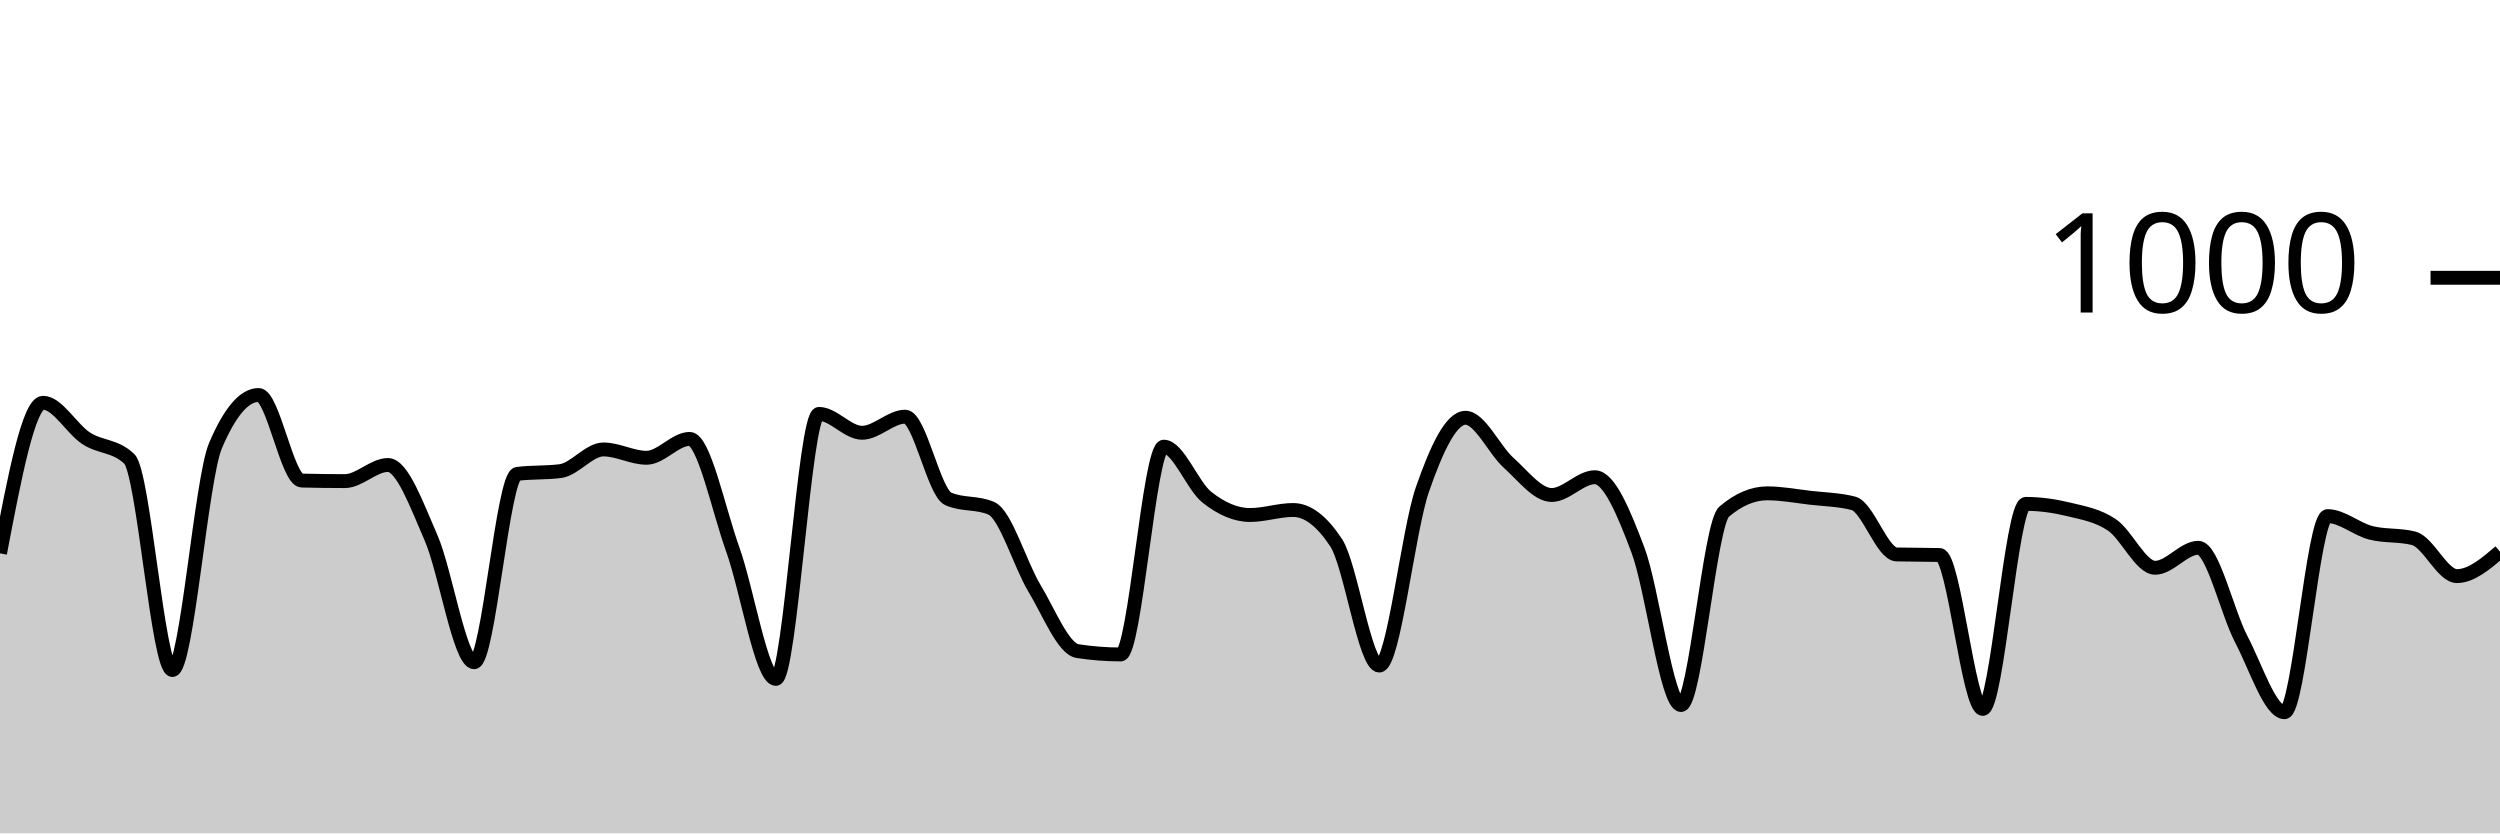
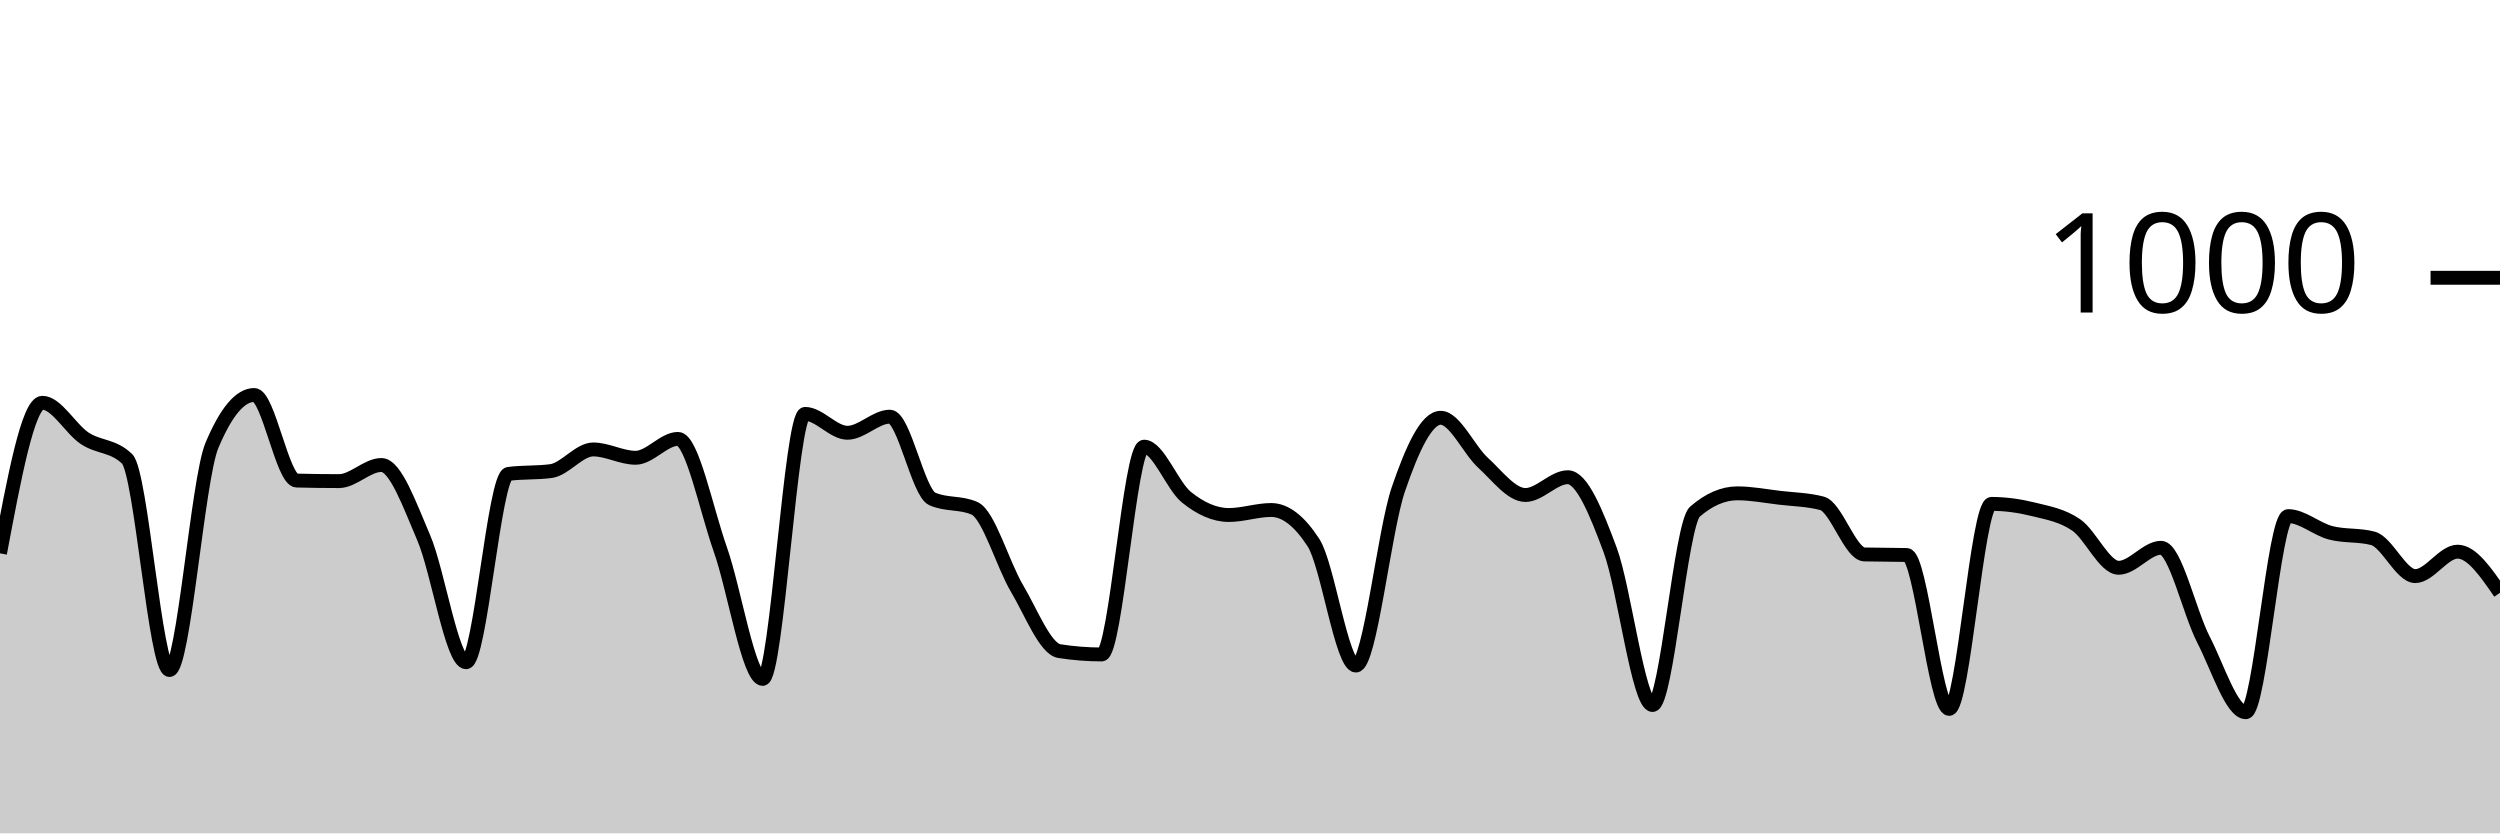
<svg xmlns="http://www.w3.org/2000/svg" viewBox="0 0 180 60">
  <g transform="translate(0,20)">
-     <path class="area" fill="rgba(0, 0, 0, 0.2)" d="M0,19.84C1.034,14.42,2.069,9,3.103,9C4.138,9,5.172,10.887,6.207,11.56C7.241,12.233,8.276,12.053,9.31,13.04C10.345,14.027,11.379,28.24,12.414,28.24C13.448,28.24,14.483,14.507,15.517,12.08C16.552,9.653,17.586,8.44,18.621,8.44C19.655,8.44,20.69,14.573,21.724,14.6C22.759,14.627,23.793,14.64,24.828,14.64C25.862,14.64,26.897,13.48,27.931,13.48C28.966,13.48,30,16.353,31.034,18.72C32.069,21.087,33.103,27.68,34.138,27.68C35.172,27.68,36.207,14.253,37.241,14.12C38.276,13.987,39.31,14.053,40.345,13.92C41.379,13.787,42.414,12.36,43.448,12.36C44.483,12.36,45.517,12.96,46.552,12.96C47.586,12.96,48.621,11.6,49.655,11.6C50.69,11.6,51.724,16.68,52.759,19.56C53.793,22.44,54.828,28.88,55.862,28.88C56.897,28.88,57.931,9.8,58.966,9.8C60,9.8,61.034,11.16,62.069,11.16C63.103,11.16,64.138,10,65.172,10C66.207,10,67.241,15.467,68.276,15.92C69.31,16.373,70.345,16.147,71.379,16.6C72.414,17.053,73.448,20.647,74.483,22.36C75.517,24.073,76.552,26.72,77.586,26.88C78.621,27.04,79.655,27.12,80.69,27.12C81.724,27.12,82.759,12.16,83.793,12.16C84.828,12.16,85.862,14.98,86.897,15.8C87.931,16.62,88.966,17.08,90,17.08C91.034,17.08,92.069,16.72,93.103,16.72C94.138,16.72,95.172,17.507,96.207,19.08C97.241,20.653,98.276,27.92,99.31,27.92C100.345,27.92,101.379,18.213,102.414,15.24C103.448,12.267,104.483,10.08,105.517,10.08C106.552,10.08,107.586,12.393,108.621,13.32C109.655,14.247,110.69,15.64,111.724,15.64C112.759,15.64,113.793,14.36,114.828,14.36C115.862,14.36,116.897,16.867,117.931,19.6C118.966,22.333,120,30.76,121.034,30.76C122.069,30.76,123.103,17.72,124.138,16.84C125.172,15.96,126.207,15.52,127.241,15.52C128.276,15.52,129.31,15.72,130.345,15.84C131.379,15.96,132.414,15.973,133.448,16.24C134.483,16.507,135.517,19.893,136.552,19.92C137.586,19.947,138.621,19.933,139.655,19.96C140.69,19.987,141.724,31.04,142.759,31.04C143.793,31.04,144.828,16.28,145.862,16.28C146.897,16.28,147.931,16.427,148.966,16.68C150,16.933,151.034,17.1,152.069,17.8C153.103,18.5,154.138,20.88,155.172,20.88C156.207,20.88,157.241,19.44,158.276,19.44C159.31,19.44,160.345,24.067,161.379,26.04C162.414,28.013,163.448,31.28,164.483,31.28C165.517,31.28,166.552,17.16,167.586,17.16C168.621,17.16,169.655,18.093,170.69,18.36C171.724,18.627,172.759,18.493,173.793,18.76C174.828,19.027,175.862,21.48,176.897,21.48C177.931,21.48,178.966,20.6,180,19.72L180,40C178.966,40,177.931,40,176.897,40C175.862,40,174.828,40,173.793,40C172.759,40,171.724,40,170.69,40C169.655,40,168.621,40,167.586,40C166.552,40,165.517,40,164.483,40C163.448,40,162.414,40,161.379,40C160.345,40,159.31,40,158.276,40C157.241,40,156.207,40,155.172,40C154.138,40,153.103,40,152.069,40C151.034,40,150,40,148.966,40C147.931,40,146.897,40,145.862,40C144.828,40,143.793,40,142.759,40C141.724,40,140.69,40,139.655,40C138.621,40,137.586,40,136.552,40C135.517,40,134.483,40,133.448,40C132.414,40,131.379,40,130.345,40C129.31,40,128.276,40,127.241,40C126.207,40,125.172,40,124.138,40C123.103,40,122.069,40,121.034,40C120,40,118.966,40,117.931,40C116.897,40,115.862,40,114.828,40C113.793,40,112.759,40,111.724,40C110.69,40,109.655,40,108.621,40C107.586,40,106.552,40,105.517,40C104.483,40,103.448,40,102.414,40C101.379,40,100.345,40,99.31,40C98.276,40,97.241,40,96.207,40C95.172,40,94.138,40,93.103,40C92.069,40,91.034,40,90,40C88.966,40,87.931,40,86.897,40C85.862,40,84.828,40,83.793,40C82.759,40,81.724,40,80.69,40C79.655,40,78.621,40,77.586,40C76.552,40,75.517,40,74.483,40C73.448,40,72.414,40,71.379,40C70.345,40,69.31,40,68.276,40C67.241,40,66.207,40,65.172,40C64.138,40,63.103,40,62.069,40C61.034,40,60,40,58.966,40C57.931,40,56.897,40,55.862,40C54.828,40,53.793,40,52.759,40C51.724,40,50.69,40,49.655,40C48.621,40,47.586,40,46.552,40C45.517,40,44.483,40,43.448,40C42.414,40,41.379,40,40.345,40C39.31,40,38.276,40,37.241,40C36.207,40,35.172,40,34.138,40C33.103,40,32.069,40,31.034,40C30,40,28.966,40,27.931,40C26.897,40,25.862,40,24.828,40C23.793,40,22.759,40,21.724,40C20.69,40,19.655,40,18.621,40C17.586,40,16.552,40,15.517,40C14.483,40,13.448,40,12.414,40C11.379,40,10.345,40,9.31,40C8.276,40,7.241,40,6.207,40C5.172,40,4.138,40,3.103,40C2.069,40,1.034,40,0,40Z" />
-     <path class="line" stroke="black" fill="none" d="M0,19.84C1.034,14.42,2.069,9,3.103,9C4.138,9,5.172,10.887,6.207,11.56C7.241,12.233,8.276,12.053,9.31,13.04C10.345,14.027,11.379,28.24,12.414,28.24C13.448,28.24,14.483,14.507,15.517,12.08C16.552,9.653,17.586,8.44,18.621,8.44C19.655,8.44,20.69,14.573,21.724,14.6C22.759,14.627,23.793,14.64,24.828,14.64C25.862,14.64,26.897,13.48,27.931,13.48C28.966,13.48,30,16.353,31.034,18.72C32.069,21.087,33.103,27.68,34.138,27.68C35.172,27.68,36.207,14.253,37.241,14.12C38.276,13.987,39.31,14.053,40.345,13.92C41.379,13.787,42.414,12.36,43.448,12.36C44.483,12.36,45.517,12.96,46.552,12.96C47.586,12.96,48.621,11.6,49.655,11.6C50.69,11.6,51.724,16.68,52.759,19.56C53.793,22.44,54.828,28.88,55.862,28.88C56.897,28.88,57.931,9.8,58.966,9.8C60,9.8,61.034,11.16,62.069,11.16C63.103,11.16,64.138,10,65.172,10C66.207,10,67.241,15.467,68.276,15.92C69.31,16.373,70.345,16.147,71.379,16.6C72.414,17.053,73.448,20.647,74.483,22.36C75.517,24.073,76.552,26.72,77.586,26.88C78.621,27.04,79.655,27.12,80.69,27.12C81.724,27.12,82.759,12.16,83.793,12.16C84.828,12.16,85.862,14.98,86.897,15.8C87.931,16.62,88.966,17.08,90,17.08C91.034,17.08,92.069,16.72,93.103,16.72C94.138,16.72,95.172,17.507,96.207,19.08C97.241,20.653,98.276,27.92,99.31,27.92C100.345,27.92,101.379,18.213,102.414,15.24C103.448,12.267,104.483,10.08,105.517,10.08C106.552,10.08,107.586,12.393,108.621,13.32C109.655,14.247,110.69,15.64,111.724,15.64C112.759,15.64,113.793,14.36,114.828,14.36C115.862,14.36,116.897,16.867,117.931,19.6C118.966,22.333,120,30.76,121.034,30.76C122.069,30.76,123.103,17.72,124.138,16.84C125.172,15.96,126.207,15.52,127.241,15.52C128.276,15.52,129.31,15.72,130.345,15.84C131.379,15.96,132.414,15.973,133.448,16.24C134.483,16.507,135.517,19.893,136.552,19.92C137.586,19.947,138.621,19.933,139.655,19.96C140.69,19.987,141.724,31.04,142.759,31.04C143.793,31.04,144.828,16.28,145.862,16.28C146.897,16.28,147.931,16.427,148.966,16.68C150,16.933,151.034,17.1,152.069,17.8C153.103,18.5,154.138,20.88,155.172,20.88C156.207,20.88,157.241,19.44,158.276,19.44C159.31,19.44,160.345,24.067,161.379,26.04C162.414,28.013,163.448,31.28,164.483,31.28C165.517,31.28,166.552,17.16,167.586,17.16C168.621,17.16,169.655,18.093,170.69,18.36C171.724,18.627,172.759,18.493,173.793,18.76C174.828,19.027,175.862,21.48,176.897,21.48C177.931,21.48,178.966,20.6,180,19.72" />
+     <path class="area" fill="rgba(0, 0, 0, 0.2)" d="M0,19.84C1.017,14.42,2.034,9,3.051,9C4.068,9,5.085,10.887,6.102,11.56C7.119,12.233,8.136,12.053,9.153,13.04C10.169,14.027,11.186,28.24,12.203,28.24C13.22,28.24,14.237,14.507,15.254,12.08C16.271,9.653,17.288,8.44,18.305,8.44C19.322,8.44,20.339,14.573,21.356,14.6C22.373,14.627,23.39,14.64,24.407,14.64C25.424,14.64,26.441,13.48,27.458,13.48C28.475,13.48,29.492,16.353,30.508,18.72C31.525,21.087,32.542,27.68,33.559,27.68C34.576,27.68,35.593,14.253,36.61,14.12C37.627,13.987,38.644,14.053,39.661,13.92C40.678,13.787,41.695,12.36,42.712,12.36C43.729,12.36,44.746,12.96,45.763,12.96C46.78,12.96,47.797,11.6,48.814,11.6C49.831,11.6,50.847,16.68,51.864,19.56C52.881,22.44,53.898,28.88,54.915,28.88C55.932,28.88,56.949,9.8,57.966,9.8C58.983,9.8,60,11.16,61.017,11.16C62.034,11.16,63.051,10,64.068,10C65.085,10,66.102,15.467,67.119,15.92C68.136,16.373,69.153,16.147,70.169,16.6C71.186,17.053,72.203,20.647,73.22,22.36C74.237,24.073,75.254,26.72,76.271,26.88C77.288,27.04,78.305,27.12,79.322,27.12C80.339,27.12,81.356,12.16,82.373,12.16C83.39,12.16,84.407,14.98,85.424,15.8C86.441,16.62,87.458,17.08,88.475,17.08C89.492,17.08,90.508,16.72,91.525,16.72C92.542,16.72,93.559,17.507,94.576,19.08C95.593,20.653,96.61,27.92,97.627,27.92C98.644,27.92,99.661,18.213,100.678,15.24C101.695,12.267,102.712,10.08,103.729,10.08C104.746,10.08,105.763,12.393,106.78,13.32C107.797,14.247,108.814,15.64,109.831,15.64C110.847,15.64,111.864,14.36,112.881,14.36C113.898,14.36,114.915,16.867,115.932,19.6C116.949,22.333,117.966,30.76,118.983,30.76C120,30.76,121.017,17.72,122.034,16.84C123.051,15.96,124.068,15.52,125.085,15.52C126.102,15.52,127.119,15.72,128.136,15.84C129.153,15.96,130.169,15.973,131.186,16.24C132.203,16.507,133.22,19.893,134.237,19.92C135.254,19.947,136.271,19.933,137.288,19.96C138.305,19.987,139.322,31.04,140.339,31.04C141.356,31.04,142.373,16.28,143.39,16.28C144.407,16.28,145.424,16.427,146.441,16.68C147.458,16.933,148.475,17.1,149.492,17.8C150.508,18.5,151.525,20.88,152.542,20.88C153.559,20.88,154.576,19.44,155.593,19.44C156.61,19.44,157.627,24.067,158.644,26.04C159.661,28.013,160.678,31.28,161.695,31.28C162.712,31.28,163.729,17.16,164.746,17.16C165.763,17.16,166.78,18.093,167.797,18.36C168.814,18.627,169.831,18.493,170.847,18.76C171.864,19.027,172.881,21.48,173.898,21.48C174.915,21.48,175.932,19.72,176.949,19.72C177.966,19.72,178.983,21.2,180,22.68L180,40C178.983,40,177.966,40,176.949,40C175.932,40,174.915,40,173.898,40C172.881,40,171.864,40,170.847,40C169.831,40,168.814,40,167.797,40C166.78,40,165.763,40,164.746,40C163.729,40,162.712,40,161.695,40C160.678,40,159.661,40,158.644,40C157.627,40,156.61,40,155.593,40C154.576,40,153.559,40,152.542,40C151.525,40,150.508,40,149.492,40C148.475,40,147.458,40,146.441,40C145.424,40,144.407,40,143.39,40C142.373,40,141.356,40,140.339,40C139.322,40,138.305,40,137.288,40C136.271,40,135.254,40,134.237,40C133.22,40,132.203,40,131.186,40C130.169,40,129.153,40,128.136,40C127.119,40,126.102,40,125.085,40C124.068,40,123.051,40,122.034,40C121.017,40,120,40,118.983,40C117.966,40,116.949,40,115.932,40C114.915,40,113.898,40,112.881,40C111.864,40,110.847,40,109.831,40C108.814,40,107.797,40,106.78,40C105.763,40,104.746,40,103.729,40C102.712,40,101.695,40,100.678,40C99.661,40,98.644,40,97.627,40C96.61,40,95.593,40,94.576,40C93.559,40,92.542,40,91.525,40C90.508,40,89.492,40,88.475,40C87.458,40,86.441,40,85.424,40C84.407,40,83.39,40,82.373,40C81.356,40,80.339,40,79.322,40C78.305,40,77.288,40,76.271,40C75.254,40,74.237,40,73.22,40C72.203,40,71.186,40,70.169,40C69.153,40,68.136,40,67.119,40C66.102,40,65.085,40,64.068,40C63.051,40,62.034,40,61.017,40C60,40,58.983,40,57.966,40C56.949,40,55.932,40,54.915,40C53.898,40,52.881,40,51.864,40C50.847,40,49.831,40,48.814,40C47.797,40,46.78,40,45.763,40C44.746,40,43.729,40,42.712,40C41.695,40,40.678,40,39.661,40C38.644,40,37.627,40,36.61,40C35.593,40,34.576,40,33.559,40C32.542,40,31.525,40,30.508,40C29.492,40,28.475,40,27.458,40C26.441,40,25.424,40,24.407,40C23.39,40,22.373,40,21.356,40C20.339,40,19.322,40,18.305,40C17.288,40,16.271,40,15.254,40C14.237,40,13.22,40,12.203,40C11.186,40,10.169,40,9.153,40C8.136,40,7.119,40,6.102,40C5.085,40,4.068,40,3.051,40C2.034,40,1.017,40,0,40Z" />
+     <path class="line" stroke="black" fill="none" d="M0,19.84C1.017,14.42,2.034,9,3.051,9C4.068,9,5.085,10.887,6.102,11.56C7.119,12.233,8.136,12.053,9.153,13.04C10.169,14.027,11.186,28.24,12.203,28.24C13.22,28.24,14.237,14.507,15.254,12.08C16.271,9.653,17.288,8.44,18.305,8.44C19.322,8.44,20.339,14.573,21.356,14.6C22.373,14.627,23.39,14.64,24.407,14.64C25.424,14.64,26.441,13.48,27.458,13.48C28.475,13.48,29.492,16.353,30.508,18.72C31.525,21.087,32.542,27.68,33.559,27.68C34.576,27.68,35.593,14.253,36.61,14.12C37.627,13.987,38.644,14.053,39.661,13.92C40.678,13.787,41.695,12.36,42.712,12.36C43.729,12.36,44.746,12.96,45.763,12.96C46.78,12.96,47.797,11.6,48.814,11.6C49.831,11.6,50.847,16.68,51.864,19.56C52.881,22.44,53.898,28.88,54.915,28.88C55.932,28.88,56.949,9.8,57.966,9.8C58.983,9.8,60,11.16,61.017,11.16C62.034,11.16,63.051,10,64.068,10C65.085,10,66.102,15.467,67.119,15.92C68.136,16.373,69.153,16.147,70.169,16.6C71.186,17.053,72.203,20.647,73.22,22.36C74.237,24.073,75.254,26.72,76.271,26.88C77.288,27.04,78.305,27.12,79.322,27.12C80.339,27.12,81.356,12.16,82.373,12.16C83.39,12.16,84.407,14.98,85.424,15.8C86.441,16.62,87.458,17.08,88.475,17.08C89.492,17.08,90.508,16.72,91.525,16.72C92.542,16.72,93.559,17.507,94.576,19.08C95.593,20.653,96.61,27.92,97.627,27.92C98.644,27.92,99.661,18.213,100.678,15.24C101.695,12.267,102.712,10.08,103.729,10.08C104.746,10.08,105.763,12.393,106.78,13.32C107.797,14.247,108.814,15.64,109.831,15.64C110.847,15.64,111.864,14.36,112.881,14.36C113.898,14.36,114.915,16.867,115.932,19.6C116.949,22.333,117.966,30.76,118.983,30.76C120,30.76,121.017,17.72,122.034,16.84C123.051,15.96,124.068,15.52,125.085,15.52C126.102,15.52,127.119,15.72,128.136,15.84C129.153,15.96,130.169,15.973,131.186,16.24C132.203,16.507,133.22,19.893,134.237,19.92C135.254,19.947,136.271,19.933,137.288,19.96C138.305,19.987,139.322,31.04,140.339,31.04C141.356,31.04,142.373,16.28,143.39,16.28C144.407,16.28,145.424,16.427,146.441,16.68C147.458,16.933,148.475,17.1,149.492,17.8C150.508,18.5,151.525,20.88,152.542,20.88C153.559,20.88,154.576,19.44,155.593,19.44C156.61,19.44,157.627,24.067,158.644,26.04C159.661,28.013,160.678,31.28,161.695,31.28C162.712,31.28,163.729,17.16,164.746,17.16C165.763,17.16,166.78,18.093,167.797,18.36C168.814,18.627,169.831,18.493,170.847,18.76C171.864,19.027,172.881,21.48,173.898,21.48C174.915,21.48,175.932,19.72,176.949,19.72C177.966,19.72,178.983,21.2,180,22.68" />
    <path class="axis-ceiling" stroke-width="1" stroke="black" fill="none" d="M175,0L180,0" />
    <text class="axis-ceiling-label" font-family="sans-serif" text-anchor="end" font-size="10px" x="170" y="2.5">1000</text>
  </g>
</svg>
